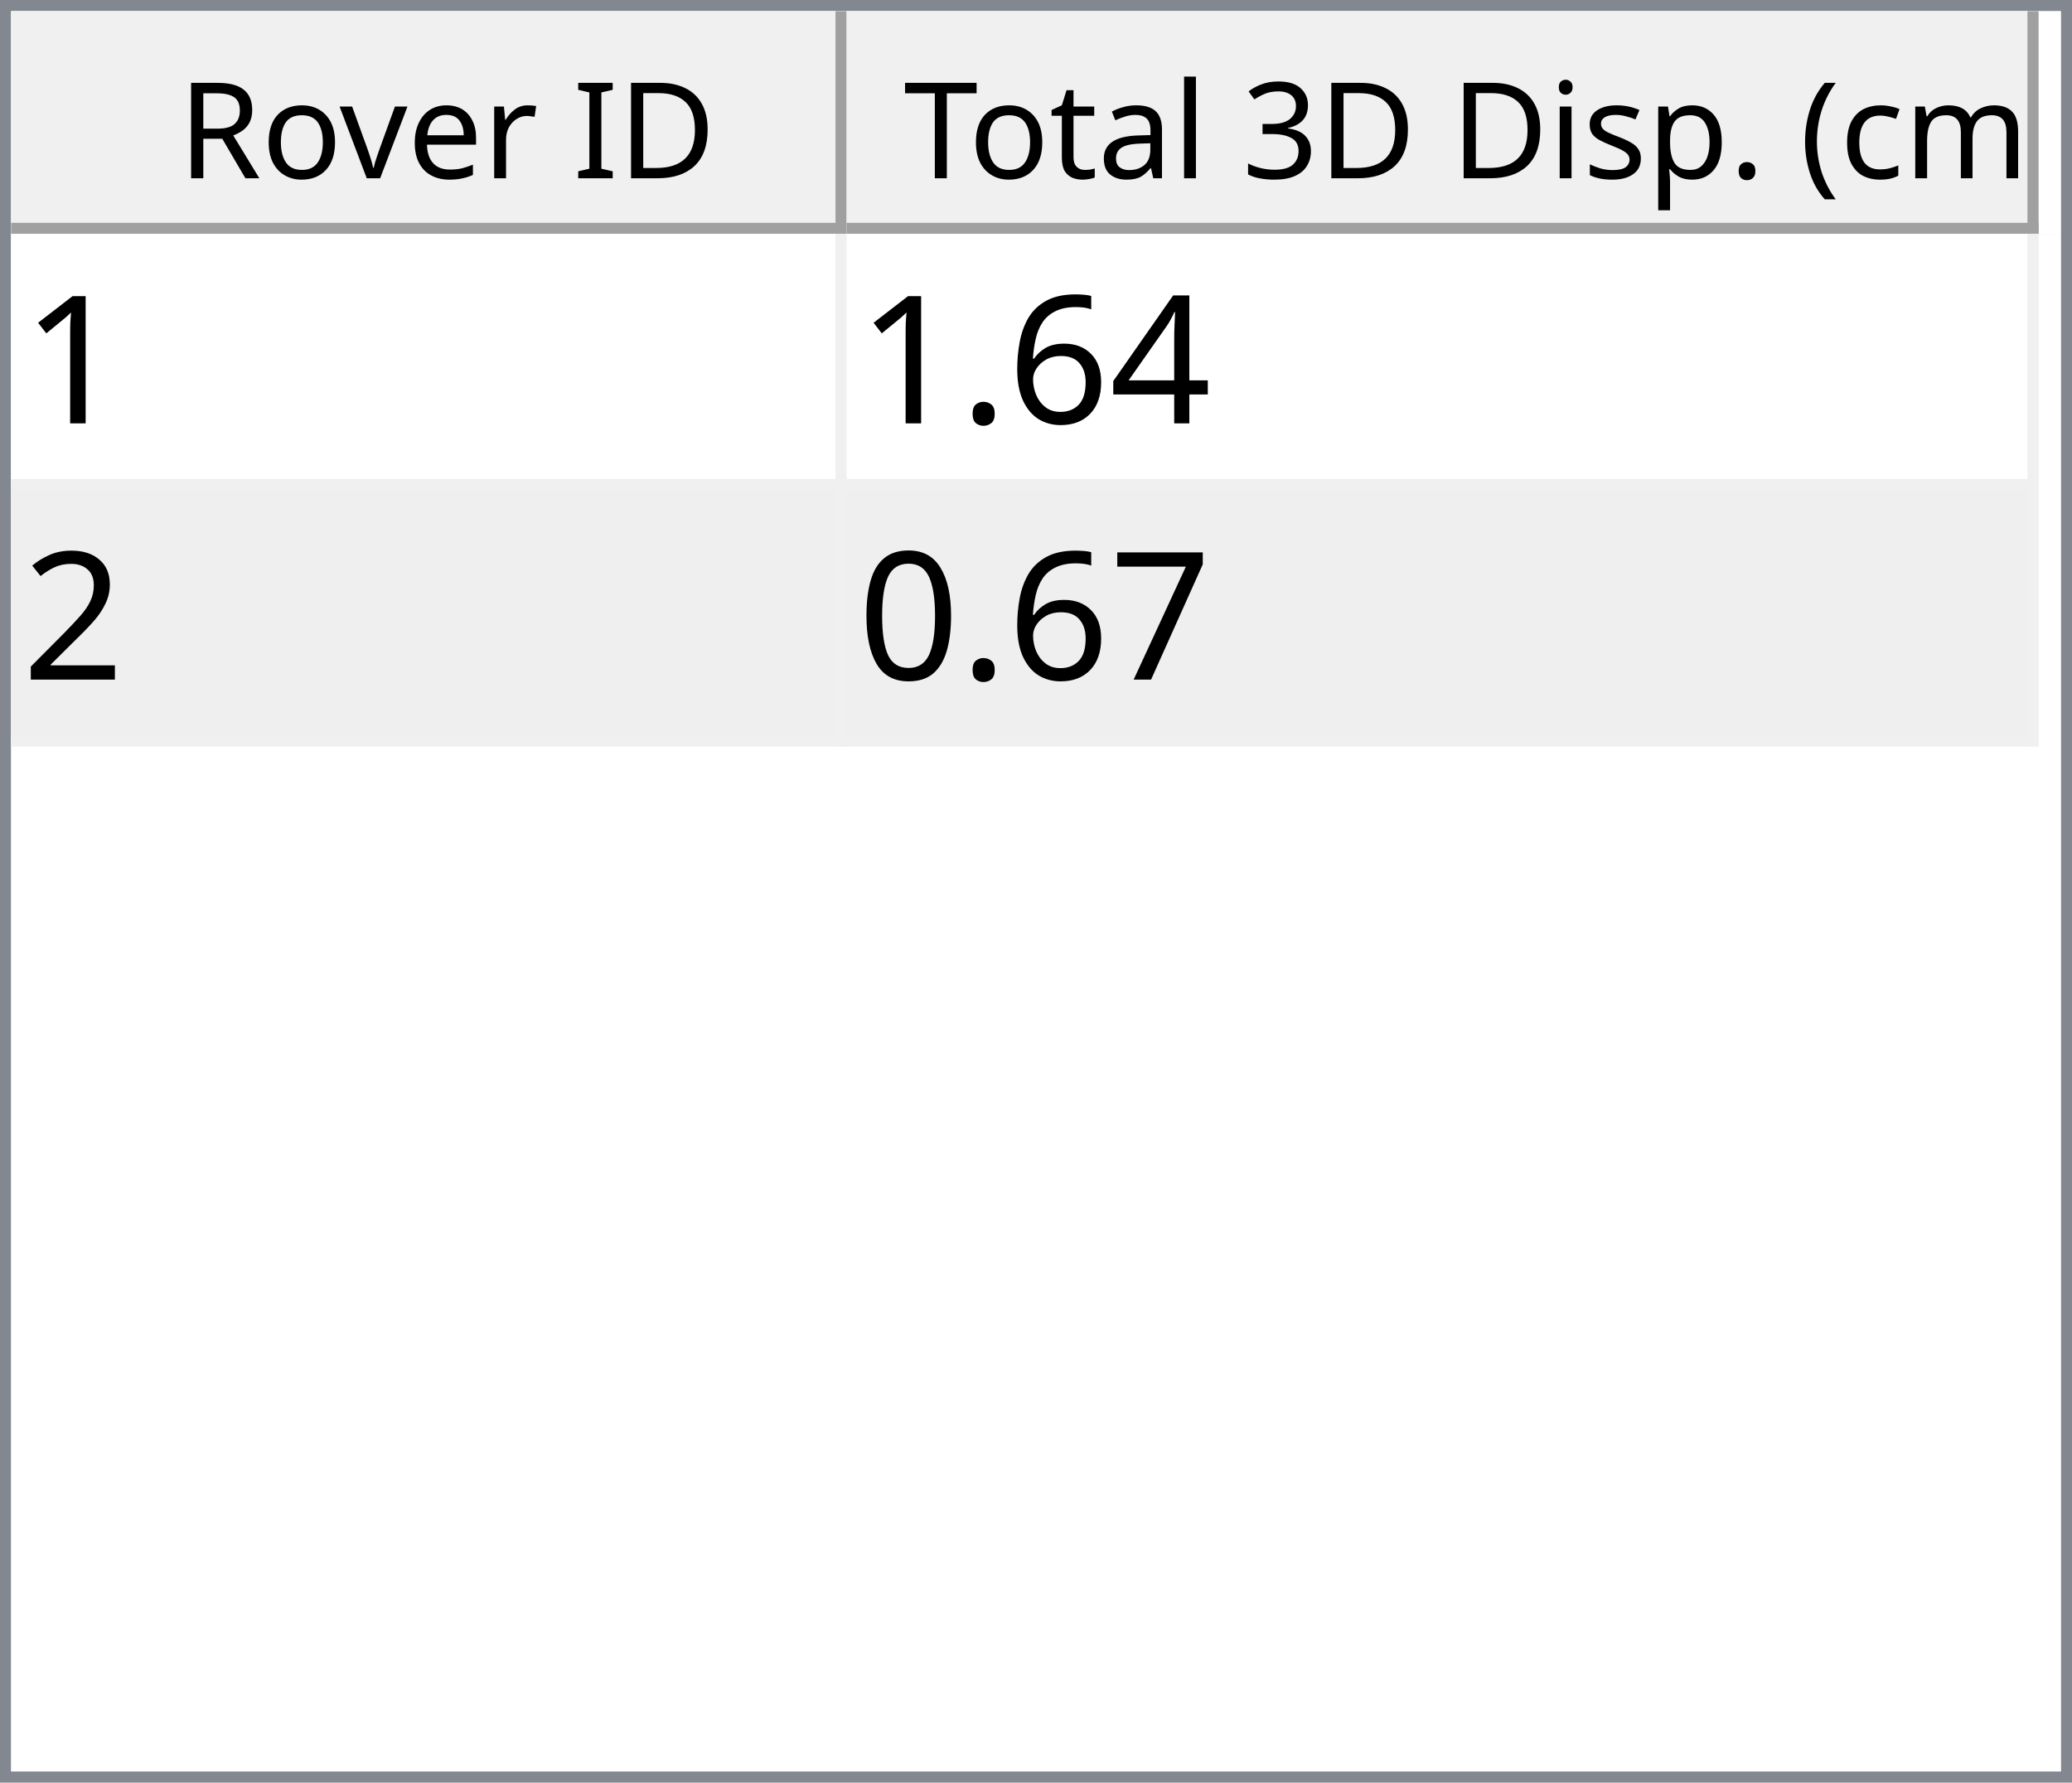
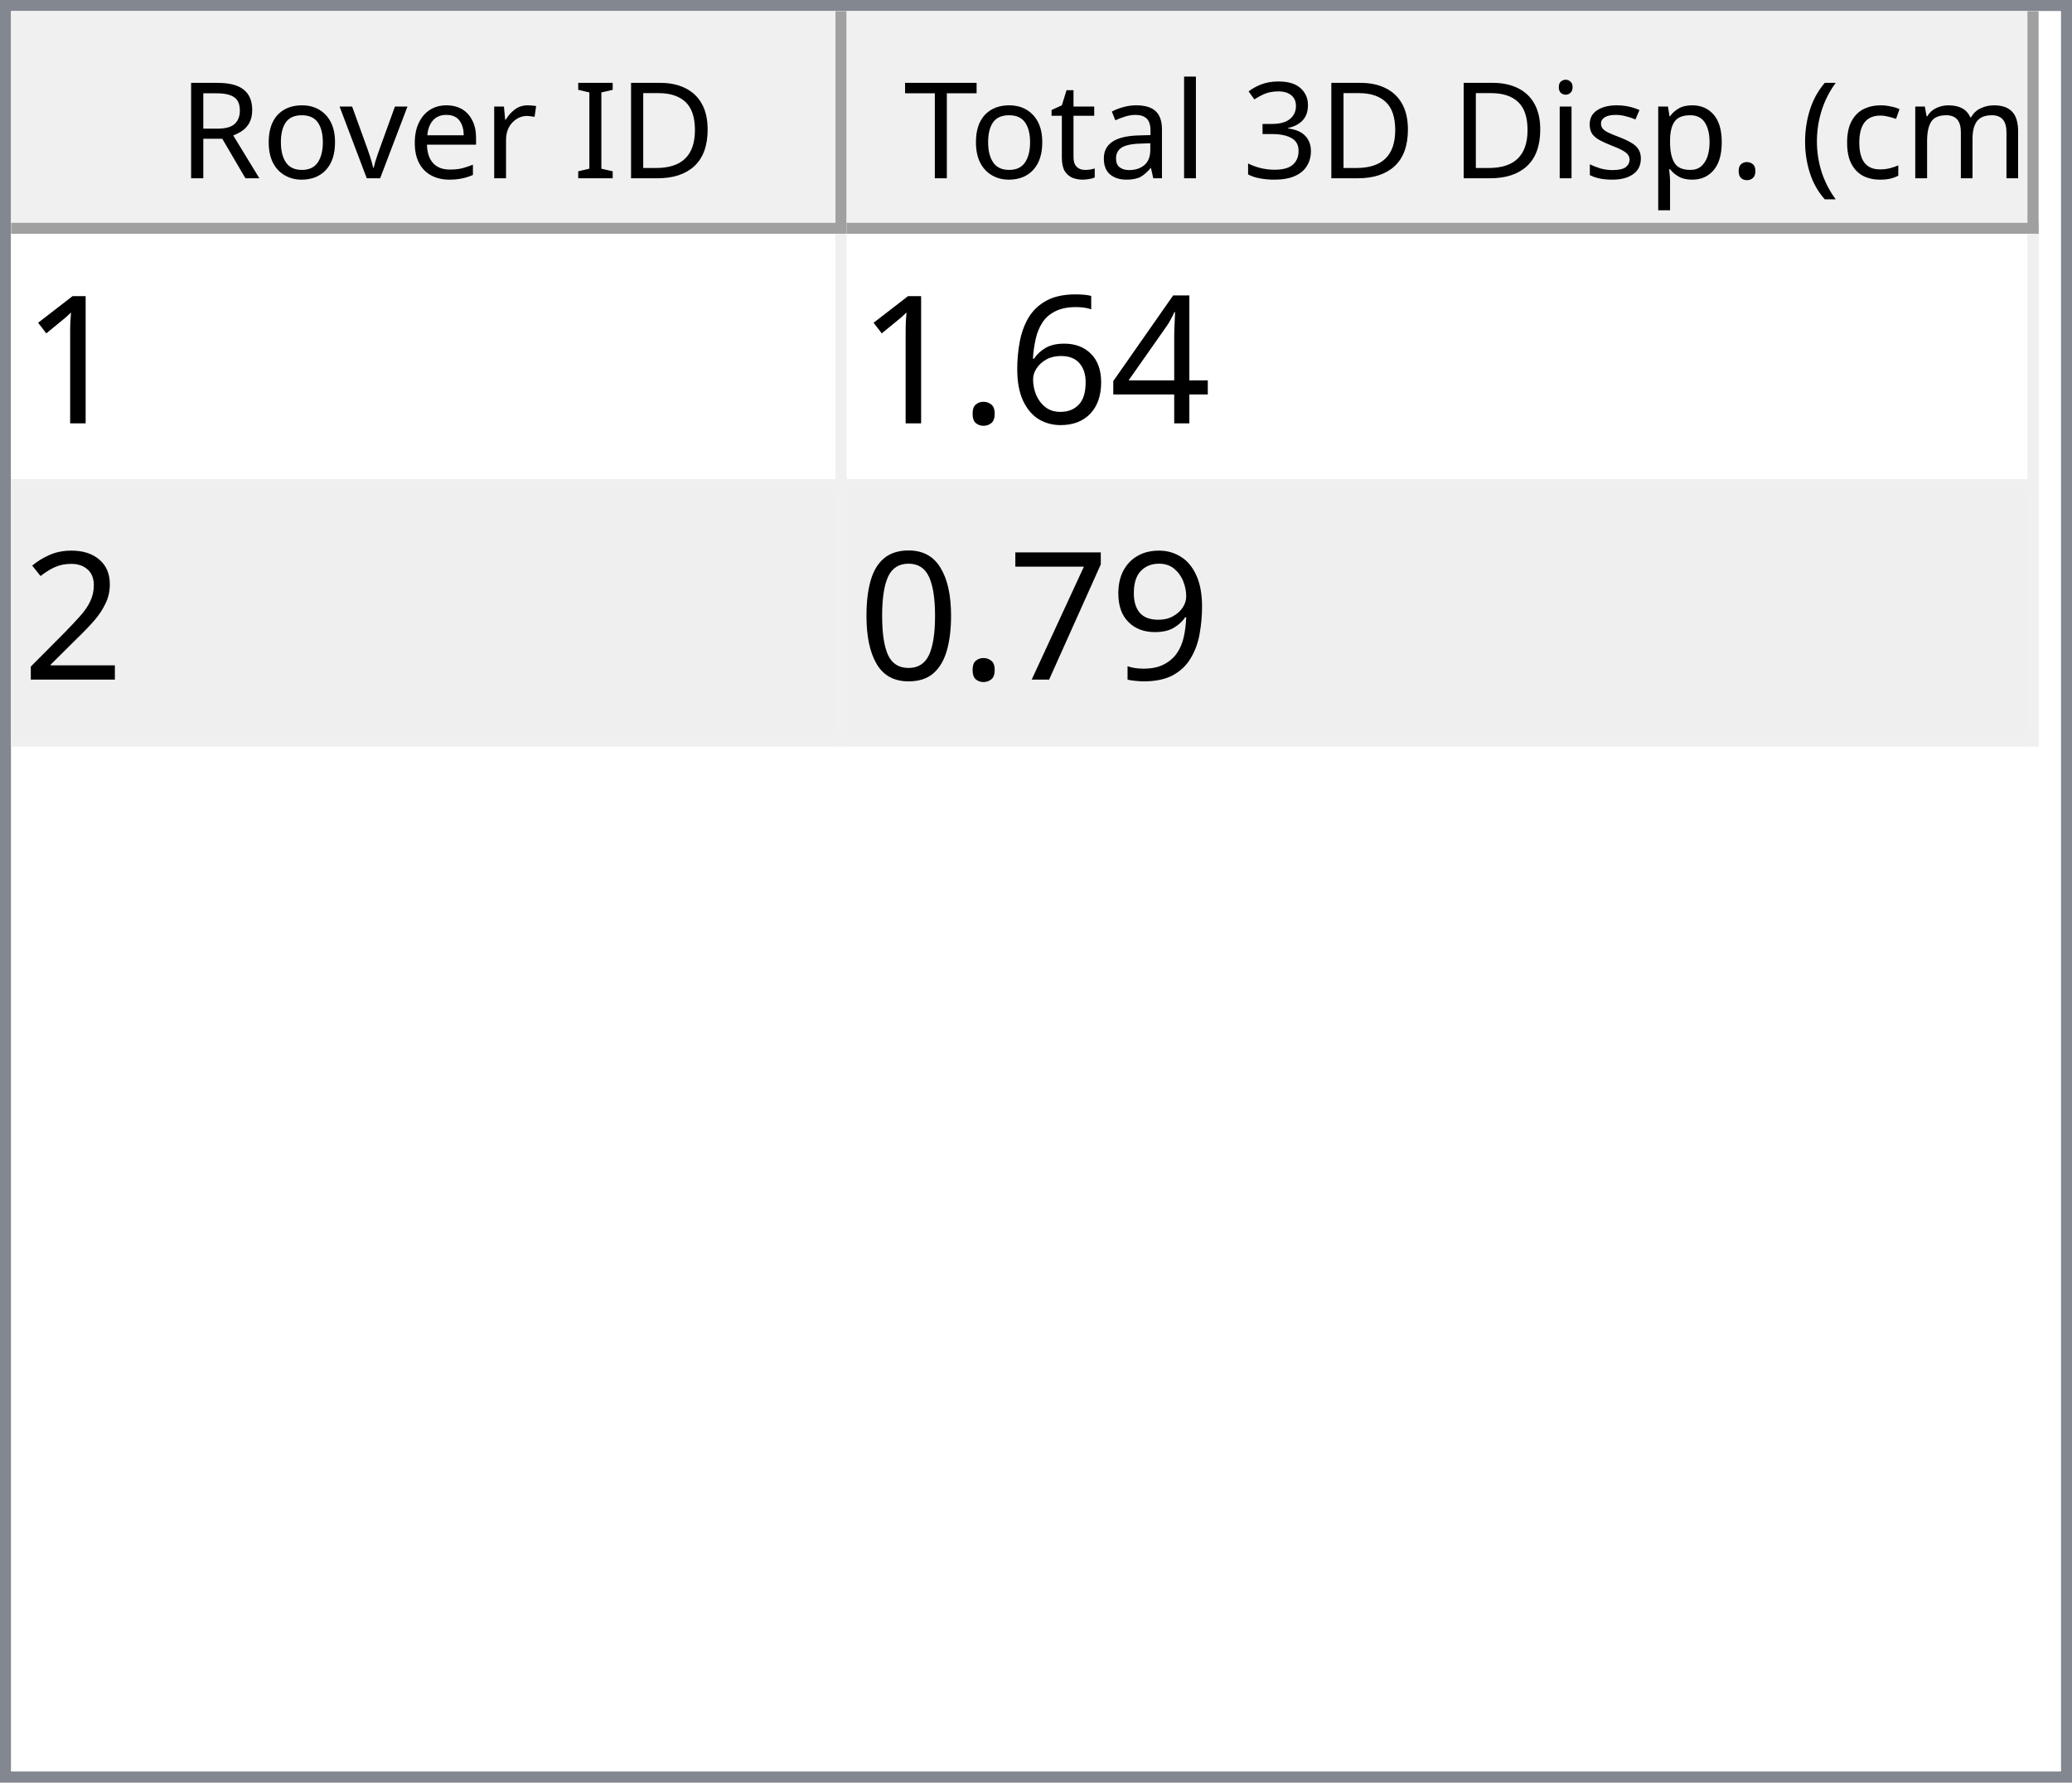
<svg xmlns="http://www.w3.org/2000/svg" style="fill-opacity:1; color-rendering:auto; color-interpolation:auto; text-rendering:auto; stroke:black; stroke-linecap:square; stroke-miterlimit:10; shape-rendering:auto; stroke-opacity:1; fill:black; stroke-dasharray:none; font-weight:normal; stroke-width:1; font-family:'Dialog'; font-style:normal; stroke-linejoin:miter; font-size:12px; stroke-dashoffset:0; image-rendering:auto;" width="186" height="160">
  <defs id="genericDefs" />
  <g>
    <defs id="defs1">
      <clipPath clipPathUnits="userSpaceOnUse" id="clipPath1">
        <path d="M0 0 L186 0 L186 160 L0 160 L0 0 Z" />
      </clipPath>
      <clipPath clipPathUnits="userSpaceOnUse" id="clipPath2">
        <path d="M0 0 L0 160 L186 160 L186 0 Z" />
      </clipPath>
      <clipPath clipPathUnits="userSpaceOnUse" id="clipPath3">
        <path d="M0 0 L0 20 L184 20 L184 0 Z" />
      </clipPath>
      <clipPath clipPathUnits="userSpaceOnUse" id="clipPath4">
        <path d="M0 0 L0 20 L75 20 L75 0 Z" />
      </clipPath>
      <clipPath clipPathUnits="userSpaceOnUse" id="clipPath5">
        <path d="M1 1 L1 19 L74 19 L74 1 Z" />
      </clipPath>
      <clipPath clipPathUnits="userSpaceOnUse" id="clipPath6">
        <path d="M0 0 L0 18 L73 18 L73 0 Z" />
      </clipPath>
      <clipPath clipPathUnits="userSpaceOnUse" id="clipPath7">
        <path d="M-0.5 -0.5 L-0.5 19.5 L74.5 19.5 L74.5 -0.5 Z" />
      </clipPath>
      <clipPath clipPathUnits="userSpaceOnUse" id="clipPath8">
        <path d="M0 0 L0 20 L107 20 L107 0 Z" />
      </clipPath>
      <clipPath clipPathUnits="userSpaceOnUse" id="clipPath9">
        <path d="M1 1 L1 19 L106 19 L106 1 Z" />
      </clipPath>
      <clipPath clipPathUnits="userSpaceOnUse" id="clipPath10">
        <path d="M0 0 L0 18 L105 18 L105 0 Z" />
      </clipPath>
      <clipPath clipPathUnits="userSpaceOnUse" id="clipPath11">
        <path d="M-0.5 -0.5 L-0.5 19.5 L106.5 19.5 L106.5 -0.5 Z" />
      </clipPath>
      <clipPath clipPathUnits="userSpaceOnUse" id="clipPath12">
        <path d="M0 0 L0 138 L184 138 L184 0 Z" />
      </clipPath>
      <clipPath clipPathUnits="userSpaceOnUse" id="clipPath13">
        <path d="M0 0 L0 46 L182 46 L182 0 Z" />
      </clipPath>
      <clipPath clipPathUnits="userSpaceOnUse" id="clipPath14">
        <path d="M-0.5 -0.5 L-0.5 45.5 L181.5 45.5 L181.5 -0.5 Z" />
      </clipPath>
      <clipPath clipPathUnits="userSpaceOnUse" id="clipPath15">
        <path d="M0 0 L0 22 L74 22 L74 0 Z" />
      </clipPath>
      <clipPath clipPathUnits="userSpaceOnUse" id="clipPath16">
        <path d="M0 0 L0 22 L106 22 L106 0 Z" />
      </clipPath>
      <font horiz-adv-x="64.551" id="font1">
        <font-face ascent="107.91" descent="25.098" units-per-em="100" style="font-style:normal; font-family:Segoe UI; font-weight:normal;" />
        <missing-glyph horiz-adv-x="64.551" d="M8.109 0 L8.109 68.266 L56.453 68.266 L56.453 0 L8.109 0 ZM15.328 7.234 L49.219 7.234 L49.219 61.031 L15.328 61.031 L15.328 7.234 Z" />
        <glyph unicode="D" horiz-adv-x="70.117" d="M9.188 0 L9.188 70.016 L28.516 70.016 Q65.531 70.016 65.531 35.891 Q65.531 19.672 55.25 9.836 Q44.969 0 27.734 0 L9.188 0 ZM17.391 62.594 L17.391 7.422 L27.828 7.422 Q41.609 7.422 49.273 14.797 Q56.938 22.172 56.938 35.688 Q56.938 62.594 28.328 62.594 L17.391 62.594 Z" />
        <glyph unicode="I" horiz-adv-x="26.611" d="M17.391 0 L9.188 0 L9.188 70.016 L17.391 70.016 L17.391 0 Z" />
        <glyph unicode=" " horiz-adv-x="27.393" d="" />
        <glyph unicode="r" horiz-adv-x="34.766" d="M34.188 41.891 Q32.078 43.5 28.125 43.5 Q23 43.5 19.555 38.672 Q16.109 33.844 16.109 25.484 L16.109 0 L8.109 0 L8.109 50 L16.109 50 L16.109 39.703 L16.312 39.703 Q18.016 44.969 21.531 47.922 Q25.047 50.875 29.391 50.875 Q32.516 50.875 34.188 50.203 L34.188 41.891 Z" />
        <glyph unicode="e" horiz-adv-x="52.295" d="M48.297 23 L12.984 23 Q13.188 14.656 17.484 10.109 Q21.781 5.562 29.297 5.562 Q37.75 5.562 44.828 11.141 L44.828 3.609 Q38.234 -1.172 27.391 -1.172 Q16.797 -1.172 10.742 5.641 Q4.688 12.453 4.688 24.812 Q4.688 36.469 11.305 43.82 Q17.922 51.172 27.734 51.172 Q37.547 51.172 42.922 44.828 Q48.297 38.484 48.297 27.203 L48.297 23 ZM40.094 29.781 Q40.047 36.719 36.75 40.578 Q33.453 44.438 27.594 44.438 Q21.922 44.438 17.969 40.383 Q14.016 36.328 13.094 29.781 L40.094 29.781 Z" />
        <glyph unicode="v" horiz-adv-x="47.9" d="M47.406 50 L27.484 0 L19.625 0 L0.688 50 L9.469 50 L22.172 13.672 Q23.578 9.672 23.922 6.688 L24.125 6.688 Q24.609 10.453 25.688 13.484 L38.969 50 L47.406 50 Z" />
        <glyph unicode="o" horiz-adv-x="58.594" d="M29 -1.172 Q17.922 -1.172 11.305 5.836 Q4.688 12.844 4.688 24.422 Q4.688 37.016 11.57 44.094 Q18.453 51.172 30.172 51.172 Q41.359 51.172 47.633 44.289 Q53.906 37.406 53.906 25.203 Q53.906 13.234 47.141 6.031 Q40.375 -1.172 29 -1.172 ZM29.594 44.438 Q21.875 44.438 17.383 39.188 Q12.891 33.938 12.891 24.703 Q12.891 15.828 17.43 10.695 Q21.969 5.562 29.594 5.562 Q37.359 5.562 41.531 10.594 Q45.703 15.625 45.703 24.906 Q45.703 34.281 41.531 39.359 Q37.359 44.438 29.594 44.438 Z" />
        <glyph unicode="R" horiz-adv-x="59.814" d="M59.375 0 L49.609 0 L37.891 19.625 Q36.281 22.359 34.766 24.289 Q33.25 26.219 31.664 27.438 Q30.078 28.656 28.25 29.219 Q26.422 29.781 24.125 29.781 L17.391 29.781 L17.391 0 L9.188 0 L9.188 70.016 L30.078 70.016 Q34.672 70.016 38.555 68.867 Q42.438 67.719 45.289 65.375 Q48.141 63.031 49.758 59.547 Q51.375 56.062 51.375 51.375 Q51.375 47.703 50.273 44.656 Q49.172 41.609 47.148 39.211 Q45.125 36.812 42.266 35.133 Q39.406 33.453 35.844 32.516 L35.844 32.328 Q37.594 31.547 38.891 30.547 Q40.188 29.547 41.359 28.18 Q42.531 26.812 43.68 25.078 Q44.828 23.344 46.234 21.047 L59.375 0 ZM17.391 62.594 L17.391 37.203 L28.516 37.203 Q31.594 37.203 34.203 38.133 Q36.812 39.062 38.719 40.797 Q40.625 42.531 41.703 45.047 Q42.781 47.562 42.781 50.688 Q42.781 56.297 39.141 59.445 Q35.5 62.594 28.609 62.594 L17.391 62.594 Z" />
        <glyph unicode=")" horiz-adv-x="30.176" d="M8.297 -15.922 L1.172 -15.922 Q16.406 2.344 16.406 26.812 Q16.406 51.469 1.078 70.016 L8.297 70.016 Q23.531 52.156 23.531 26.703 Q23.531 1.375 8.297 -15.922 Z" />
        <glyph unicode="m" horiz-adv-x="86.133" d="M79.109 0 L71.094 0 L71.094 28.719 Q71.094 37.016 68.531 40.727 Q65.969 44.438 59.906 44.438 Q54.781 44.438 51.195 39.75 Q47.609 35.062 47.609 28.516 L47.609 0 L39.594 0 L39.594 29.688 Q39.594 44.438 28.219 44.438 Q22.953 44.438 19.531 40.016 Q16.109 35.594 16.109 28.516 L16.109 0 L8.109 0 L8.109 50 L16.109 50 L16.109 42.094 L16.312 42.094 Q21.625 51.172 31.844 51.172 Q36.969 51.172 40.773 48.312 Q44.578 45.453 46 40.828 Q51.562 51.172 62.594 51.172 Q79.109 51.172 79.109 30.812 L79.109 0 Z" />
        <glyph unicode="c" horiz-adv-x="46.191" d="M42.188 2.297 Q36.422 -1.172 28.516 -1.172 Q17.828 -1.172 11.258 5.789 Q4.688 12.75 4.688 23.828 Q4.688 36.188 11.766 43.68 Q18.844 51.172 30.672 51.172 Q37.25 51.172 42.281 48.734 L42.281 40.531 Q36.719 44.438 30.375 44.438 Q22.703 44.438 17.797 38.945 Q12.891 33.453 12.891 24.516 Q12.891 15.719 17.508 10.641 Q22.125 5.562 29.891 5.562 Q36.422 5.562 42.188 9.906 L42.188 2.297 Z" />
        <glyph unicode="(" horiz-adv-x="30.176" d="M29.109 -15.922 L21.969 -15.922 Q6.844 1.375 6.844 26.703 Q6.844 52.156 21.969 70.016 L29.203 70.016 Q13.875 51.469 13.875 26.812 Q13.875 2.344 29.109 -15.922 Z" />
        <glyph unicode="." horiz-adv-x="21.68" d="M10.891 -1.078 Q8.641 -1.078 7.055 0.539 Q5.469 2.156 5.469 4.391 Q5.469 6.641 7.055 8.273 Q8.641 9.906 10.891 9.906 Q13.188 9.906 14.797 8.273 Q16.406 6.641 16.406 4.391 Q16.406 2.156 14.797 0.539 Q13.188 -1.078 10.891 -1.078 Z" />
        <glyph unicode="p" horiz-adv-x="58.789" d="M16.312 7.234 L16.109 7.234 L16.109 -23 L8.109 -23 L8.109 50 L16.109 50 L16.109 41.219 L16.312 41.219 Q22.219 51.172 33.594 51.172 Q43.266 51.172 48.688 44.461 Q54.109 37.75 54.109 26.469 Q54.109 13.922 48 6.375 Q41.891 -1.172 31.297 -1.172 Q21.578 -1.172 16.312 7.234 ZM16.109 27.391 L16.109 20.406 Q16.109 14.203 20.141 9.883 Q24.172 5.562 30.375 5.562 Q37.641 5.562 41.773 11.133 Q45.906 16.703 45.906 26.609 Q45.906 34.969 42.047 39.703 Q38.188 44.438 31.594 44.438 Q24.609 44.438 20.359 39.578 Q16.109 34.719 16.109 27.391 Z" />
        <glyph unicode="s" horiz-adv-x="42.432" d="M5.078 1.812 L5.078 10.406 Q11.625 5.562 19.484 5.562 Q30.031 5.562 30.031 12.594 Q30.031 14.594 29.125 15.992 Q28.219 17.391 26.68 18.461 Q25.141 19.531 23.07 20.383 Q21 21.234 18.609 22.172 Q15.281 23.484 12.766 24.828 Q10.25 26.172 8.57 27.859 Q6.891 29.547 6.031 31.695 Q5.172 33.844 5.172 36.719 Q5.172 40.234 6.789 42.945 Q8.406 45.656 11.086 47.484 Q13.766 49.312 17.211 50.242 Q20.656 51.172 24.312 51.172 Q30.812 51.172 35.938 48.922 L35.938 40.828 Q30.422 44.438 23.25 44.438 Q21 44.438 19.195 43.922 Q17.391 43.406 16.094 42.477 Q14.797 41.547 14.086 40.258 Q13.375 38.969 13.375 37.406 Q13.375 35.453 14.086 34.133 Q14.797 32.812 16.164 31.789 Q17.531 30.766 19.484 29.938 Q21.438 29.109 23.922 28.125 Q27.25 26.859 29.883 25.516 Q32.516 24.172 34.375 22.484 Q36.234 20.797 37.234 18.602 Q38.234 16.406 38.234 13.375 Q38.234 9.672 36.602 6.938 Q34.969 4.203 32.234 2.398 Q29.5 0.594 25.93 -0.289 Q22.359 -1.172 18.453 -1.172 Q10.75 -1.172 5.078 1.812 Z" />
        <glyph unicode="i" horiz-adv-x="24.219" d="M12.203 62.703 Q10.062 62.703 8.547 64.164 Q7.031 65.625 7.031 67.875 Q7.031 70.125 8.547 71.609 Q10.062 73.094 12.203 73.094 Q14.406 73.094 15.945 71.609 Q17.484 70.125 17.484 67.875 Q17.484 65.719 15.945 64.211 Q14.406 62.703 12.203 62.703 ZM16.109 0 L8.109 0 L8.109 50 L16.109 50 L16.109 0 Z" />
        <glyph unicode="3" horiz-adv-x="53.906" d="M46.531 19.828 Q46.531 15.094 44.75 11.211 Q42.969 7.328 39.719 4.57 Q36.469 1.812 31.93 0.297 Q27.391 -1.219 21.922 -1.219 Q11.922 -1.219 6 2.594 L6 11.188 Q13.094 5.609 22.219 5.609 Q25.875 5.609 28.828 6.539 Q31.781 7.469 33.906 9.227 Q36.031 10.984 37.18 13.477 Q38.328 15.969 38.328 19.094 Q38.328 32.812 18.797 32.812 L12.984 32.812 L12.984 39.594 L18.5 39.594 Q35.797 39.594 35.797 52.484 Q35.797 64.406 22.609 64.406 Q15.188 64.406 8.688 59.422 L8.688 67.188 Q15.375 71.188 24.609 71.188 Q29 71.188 32.57 69.969 Q36.141 68.75 38.68 66.555 Q41.219 64.359 42.609 61.281 Q44 58.203 44 54.5 Q44 40.672 30.031 36.719 L30.031 36.531 Q33.594 36.141 36.625 34.797 Q39.656 33.453 41.852 31.305 Q44.047 29.156 45.289 26.25 Q46.531 23.344 46.531 19.828 Z" />
        <glyph unicode="l" horiz-adv-x="24.219" d="M16.109 0 L8.109 0 L8.109 74.031 L16.109 74.031 L16.109 0 Z" />
        <glyph unicode="a" horiz-adv-x="50.879" d="M43.891 0 L35.891 0 L35.891 7.812 L35.688 7.812 Q30.469 -1.172 20.312 -1.172 Q12.844 -1.172 8.617 2.781 Q4.391 6.734 4.391 13.281 Q4.391 27.297 20.906 29.594 L35.891 31.688 Q35.891 44.438 25.594 44.438 Q16.547 44.438 9.281 38.281 L9.281 46.484 Q16.656 51.172 26.266 51.172 Q43.891 51.172 43.891 32.516 L43.891 0 ZM35.891 25.297 L23.828 23.641 Q18.266 22.859 15.43 20.875 Q12.594 18.891 12.594 13.875 Q12.594 10.203 15.211 7.883 Q17.828 5.562 22.172 5.562 Q28.125 5.562 32.008 9.742 Q35.891 13.922 35.891 20.312 L35.891 25.297 Z" />
        <glyph unicode="t" horiz-adv-x="33.887" d="M31.297 0.484 Q28.469 -1.078 23.828 -1.078 Q10.688 -1.078 10.688 13.578 L10.688 43.172 L2.094 43.172 L2.094 50 L10.688 50 L10.688 62.203 L18.703 64.797 L18.703 50 L31.297 50 L31.297 43.172 L18.703 43.172 L18.703 14.984 Q18.703 9.969 20.414 7.82 Q22.125 5.672 26.078 5.672 Q29.109 5.672 31.297 7.328 L31.297 0.484 Z" />
        <glyph unicode="T" horiz-adv-x="52.393" d="M50.594 62.594 L30.375 62.594 L30.375 0 L22.172 0 L22.172 62.594 L2 62.594 L2 70.016 L50.594 70.016 L50.594 62.594 Z" />
      </font>
      <font horiz-adv-x="75.0" id="font2">
        <font-face ascent="100.537" descent="21.973" units-per-em="100" style="font-style:normal; font-family:sans-serif; font-weight:normal;" />
        <missing-glyph horiz-adv-x="75.0" d="M12.5 0 L12.5 62.5 L62.5 62.5 L62.5 0 L12.5 0 ZM14.062 1.562 L60.938 1.562 L60.938 60.938 L14.062 60.938 L14.062 1.562 Z" />
        <glyph unicode="1" horiz-adv-x="55.615" d="M37.25 0 L28.469 0 L28.469 56 Q25.297 52.984 20.141 49.953 Q14.984 46.922 10.891 45.406 L10.891 53.906 Q18.266 57.375 23.781 62.305 Q29.297 67.234 31.594 71.875 L37.25 71.875 L37.25 0 Z" />
        <glyph unicode="4" horiz-adv-x="55.615" d="M32.328 0 L32.328 17.141 L1.266 17.141 L1.266 25.203 L33.938 71.578 L41.109 71.578 L41.109 25.203 L50.781 25.203 L50.781 17.141 L41.109 17.141 L41.109 0 L32.328 0 ZM32.328 25.203 L32.328 57.469 L9.906 25.203 L32.328 25.203 Z" />
        <glyph unicode="6" horiz-adv-x="55.615" d="M49.75 54.047 L41.016 53.375 Q39.844 58.547 37.703 60.891 Q34.125 64.656 28.906 64.656 Q24.703 64.656 21.531 62.312 Q17.391 59.281 14.992 53.469 Q12.594 47.656 12.5 36.922 Q15.672 41.75 20.266 44.094 Q24.859 46.438 29.891 46.438 Q38.672 46.438 44.852 39.969 Q51.031 33.5 51.031 23.25 Q51.031 16.5 48.125 10.719 Q45.219 4.938 40.141 1.859 Q35.062 -1.219 28.609 -1.219 Q17.625 -1.219 10.695 6.859 Q3.766 14.938 3.766 33.5 Q3.766 54.25 11.422 63.672 Q18.109 71.875 29.438 71.875 Q37.891 71.875 43.289 67.141 Q48.688 62.406 49.75 54.047 ZM13.875 23.188 Q13.875 18.656 15.797 14.508 Q17.719 10.359 21.188 8.18 Q24.656 6 28.469 6 Q34.031 6 38.039 10.492 Q42.047 14.984 42.047 22.703 Q42.047 30.125 38.086 34.398 Q34.125 38.672 28.125 38.672 Q22.172 38.672 18.023 34.398 Q13.875 30.125 13.875 23.188 Z" />
        <glyph unicode="." horiz-adv-x="27.783" d="M9.078 0 L9.078 10.016 L19.094 10.016 L19.094 0 L9.078 0 Z" />
        <glyph unicode="2" horiz-adv-x="55.615" d="M50.344 8.453 L50.344 0 L3.031 0 Q2.938 3.172 4.047 6.109 Q5.859 10.938 9.836 15.625 Q13.812 20.312 21.344 26.469 Q33.016 36.031 37.117 41.625 Q41.219 47.219 41.219 52.203 Q41.219 57.422 37.477 61.008 Q33.734 64.594 27.734 64.594 Q21.391 64.594 17.578 60.789 Q13.766 56.984 13.719 50.25 L4.688 51.172 Q5.609 61.281 11.664 66.578 Q17.719 71.875 27.938 71.875 Q38.234 71.875 44.242 66.164 Q50.25 60.453 50.25 52 Q50.25 47.703 48.492 43.555 Q46.734 39.406 42.656 34.812 Q38.578 30.219 29.109 22.219 Q21.188 15.578 18.945 13.211 Q16.703 10.844 15.234 8.453 L50.344 8.453 Z" />
+         <glyph unicode="9" horiz-adv-x="55.615" d="M5.469 16.547 L13.922 17.328 Q14.984 11.375 18.016 8.688 Q21.047 6 25.781 6 Q29.828 6 32.883 7.859 Q35.938 9.719 37.891 12.82 Q39.844 15.922 41.164 21.195 Q42.484 26.469 42.484 31.938 Q42.484 32.516 42.438 33.688 Q39.797 29.5 35.234 26.883 Q30.672 24.266 25.344 24.266 Q16.453 24.266 10.305 30.711 Q4.156 37.156 4.156 47.703 Q4.156 58.594 10.578 65.234 Q17 71.875 26.656 71.875 Q33.641 71.875 39.43 68.117 Q45.219 64.359 48.219 57.398 Q51.219 50.438 51.219 37.25 Q51.219 23.531 48.242 15.406 Q45.266 7.281 39.383 3.031 Q33.5 -1.219 25.594 -1.219 Q17.188 -1.219 11.867 3.445 Q6.547 8.109 5.469 16.547 ZM41.453 48.141 Q41.453 55.719 37.43 60.156 Q33.406 64.594 27.734 64.594 Q21.875 64.594 17.531 59.812 Q13.188 55.031 13.188 47.406 Q13.188 40.578 17.312 36.305 Q21.438 32.031 27.484 32.031 Q33.594 32.031 37.523 36.305 Q41.453 40.578 41.453 48.141 Z" />
        <glyph unicode="7" horiz-adv-x="55.615" d="M4.734 62.203 L4.734 70.656 L51.078 70.656 L51.078 63.812 Q44.234 56.547 37.523 44.484 Q30.812 32.422 27.156 19.672 Q24.516 10.688 23.781 0 L14.75 0 Q14.891 8.453 18.062 20.414 Q21.234 32.375 27.172 43.484 Q33.109 54.594 39.797 62.203 L4.734 62.203 Z" />
        <glyph unicode="0" horiz-adv-x="55.615" d="M4.156 35.297 Q4.156 48 6.766 55.742 Q9.375 63.484 14.523 67.68 Q19.672 71.875 27.484 71.875 Q33.25 71.875 37.594 69.555 Q41.938 67.234 44.773 62.867 Q47.609 58.5 49.219 52.227 Q50.828 45.953 50.828 35.297 Q50.828 22.703 48.242 14.969 Q45.656 7.234 40.508 3.008 Q35.359 -1.219 27.484 -1.219 Q17.141 -1.219 11.234 6.203 Q4.156 15.141 4.156 35.297 ZM13.188 35.297 Q13.188 17.672 17.312 11.836 Q21.438 6 27.484 6 Q33.547 6 37.672 11.859 Q41.797 17.719 41.797 35.297 Q41.797 52.984 37.672 58.789 Q33.547 64.594 27.391 64.594 Q21.344 64.594 17.719 59.469 Q13.188 52.938 13.188 35.297 Z" />
      </font>
    </defs>
    <g style="fill:white; stroke:white;">
      <rect x="0" y="0" width="186" style="clip-path:url(#clipPath1); stroke:none;" height="160" />
    </g>
    <g style="fill:white; text-rendering:optimizeSpeed; color-rendering:optimizeSpeed; image-rendering:optimizeSpeed; shape-rendering:crispEdges; stroke:white; color-interpolation:sRGB;">
      <rect x="0" width="186" height="160" y="0" style="stroke:none;" />
      <path style="stroke:none;" d="M0 160 L186 160 L186 0 L0 0 Z" />
    </g>
    <g style="fill:rgb(240,240,240); font-family:'Segoe UI'; stroke:rgb(240,240,240);">
      <rect x="0" y="0" width="186" style="clip-path:url(#clipPath2); stroke:none;" height="160" />
    </g>
    <g style="fill:rgb(130,135,144); font-family:'Segoe UI'; stroke:rgb(130,135,144);">
      <path d="M0 0 L186 0 L186 160 L0 160 L0 0 ZM1 1 L185 1 L185 159 L1 159 L1 1 Z" style="fill-rule:evenodd; clip-path:url(#clipPath2); stroke:none;" />
    </g>
    <g style="fill:white; font-family:'Segoe UI'; stroke:white;" transform="translate(1,1)">
      <rect x="0" y="0" width="184" style="clip-path:url(#clipPath3); stroke:none;" height="20" />
    </g>
    <g style="fill:rgb(240,240,240); font-family:'Segoe UI'; stroke:rgb(240,240,240);" transform="translate(1,1)">
      <rect x="0" y="0" width="75" style="clip-path:url(#clipPath4); stroke:none;" height="20" />
    </g>
    <g style="font-family:'Segoe UI';" transform="translate(2,2)">
      <text x="14" xml:space="preserve" y="14" style="clip-path:url(#clipPath6); stroke:none;">Rover ID</text>
    </g>
    <g style="fill:rgb(160,160,160); font-family:'Segoe UI'; stroke:rgb(160,160,160); stroke-linejoin:bevel;" transform="translate(1.5,1.5)">
      <line x1="74" x2="74" y1="0" style="fill:none; clip-path:url(#clipPath7);" y2="19" />
    </g>
    <g style="fill:rgb(160,160,160); font-family:'Segoe UI'; stroke:rgb(160,160,160); stroke-linejoin:bevel;" transform="matrix(1,0,0,1,1,1) translate(0.5,0.5)">
      <line x1="0" x2="74" y1="19" style="fill:none; clip-path:url(#clipPath7);" y2="19" />
    </g>
    <g style="fill:rgb(240,240,240); font-family:'Segoe UI'; stroke:rgb(240,240,240);" transform="translate(76,1)">
      <rect x="0" y="0" width="107" style="clip-path:url(#clipPath8); stroke:none;" height="20" />
    </g>
    <g style="font-family:'Segoe UI';" transform="translate(77,2)">
      <text x="1" xml:space="preserve" y="14" style="clip-path:url(#clipPath10); stroke:none;"> Total 3D Disp. (cm)</text>
    </g>
    <g style="fill:rgb(160,160,160); font-family:'Segoe UI'; stroke:rgb(160,160,160); stroke-linejoin:bevel;" transform="translate(76.5,1.5)">
      <line x1="106" x2="106" y1="0" style="fill:none; clip-path:url(#clipPath11);" y2="19" />
    </g>
    <g style="fill:rgb(160,160,160); font-family:'Segoe UI'; stroke:rgb(160,160,160); stroke-linejoin:bevel;" transform="matrix(1,0,0,1,76,1) translate(0.5,0.5)">
      <line x1="0" x2="106" y1="19" style="fill:none; clip-path:url(#clipPath11);" y2="19" />
    </g>
    <g style="fill:white; font-family:'Segoe UI'; stroke:white;" transform="translate(1,21)">
      <rect x="0" y="0" width="184" style="clip-path:url(#clipPath12); stroke:none;" height="138" />
    </g>
    <g style="fill:rgb(240,240,240); font-size:16px; font-family:sans-serif; stroke:rgb(240,240,240);" transform="translate(1,21)">
      <rect x="0" y="0" width="182" style="clip-path:url(#clipPath13); stroke:none;" height="46" />
      <line transform="translate(0.5,0.5)" x1="0" x2="181" y1="22" style="clip-path:url(#clipPath14); fill:none; stroke-linejoin:bevel;" y2="22" />
    </g>
    <g transform="matrix(1,0,0,1,1,21) translate(0.5,0.5)" style="fill:rgb(240,240,240); font-size:16px; font-family:sans-serif; stroke:rgb(240,240,240); stroke-linejoin:bevel;">
      <line x1="0" x2="181" y1="45" style="fill:none; clip-path:url(#clipPath14);" y2="45" />
    </g>
    <g transform="matrix(1,0,0,1,1,21) translate(0.5,0.5)" style="fill:rgb(240,240,240); font-size:16px; font-family:sans-serif; stroke:rgb(240,240,240); stroke-linejoin:bevel;">
      <line x1="74" x2="74" y1="0" style="fill:none; clip-path:url(#clipPath14);" y2="45" />
    </g>
    <g transform="matrix(1,0,0,1,1,21) translate(0.5,0.5)" style="fill:rgb(240,240,240); font-size:16px; font-family:sans-serif; stroke:rgb(240,240,240); stroke-linejoin:bevel;">
      <line x1="181" x2="181" y1="0" style="fill:none; clip-path:url(#clipPath14);" y2="45" />
    </g>
    <g style="fill:white; font-size:16px; font-family:sans-serif; stroke:white;" transform="matrix(1,0,0,1,1,21)">
      <rect x="0" y="0" width="74" style="clip-path:url(#clipPath15); stroke:none;" height="22" />
      <text x="1" y="17" style="fill:black; clip-path:url(#clipPath15); stroke:none;" xml:space="preserve">1</text>
    </g>
    <g style="fill:white; font-size:16px; font-family:sans-serif; stroke:white;" transform="matrix(1,0,0,1,1,21) translate(75,0)">
      <rect x="0" y="0" width="106" style="clip-path:url(#clipPath16); stroke:none;" height="22" />
      <text x="1" y="17" style="fill:black; clip-path:url(#clipPath16); stroke:none;" xml:space="preserve">1.64</text>
    </g>
    <g style="fill:rgb(239,239,239); font-size:16px; font-family:sans-serif; stroke:rgb(239,239,239);" transform="matrix(1,0,0,1,1,21) translate(0,23)">
      <rect x="0" y="0" width="74" style="clip-path:url(#clipPath15); stroke:none;" height="22" />
      <text x="1" y="17" style="fill:black; clip-path:url(#clipPath15); stroke:none;" xml:space="preserve">2</text>
    </g>
    <g style="fill:rgb(239,239,239); font-size:16px; font-family:sans-serif; stroke:rgb(239,239,239);" transform="matrix(1,0,0,1,1,21) translate(75,23)">
      <rect x="0" y="0" width="106" style="clip-path:url(#clipPath16); stroke:none;" height="22" />
-       <text x="1" y="17" style="fill:black; clip-path:url(#clipPath16); stroke:none;" xml:space="preserve">0.67</text>
+       <text x="1" y="17" style="fill:black; clip-path:url(#clipPath16); stroke:none;" xml:space="preserve">0.79</text>
    </g>
  </g>
</svg>
